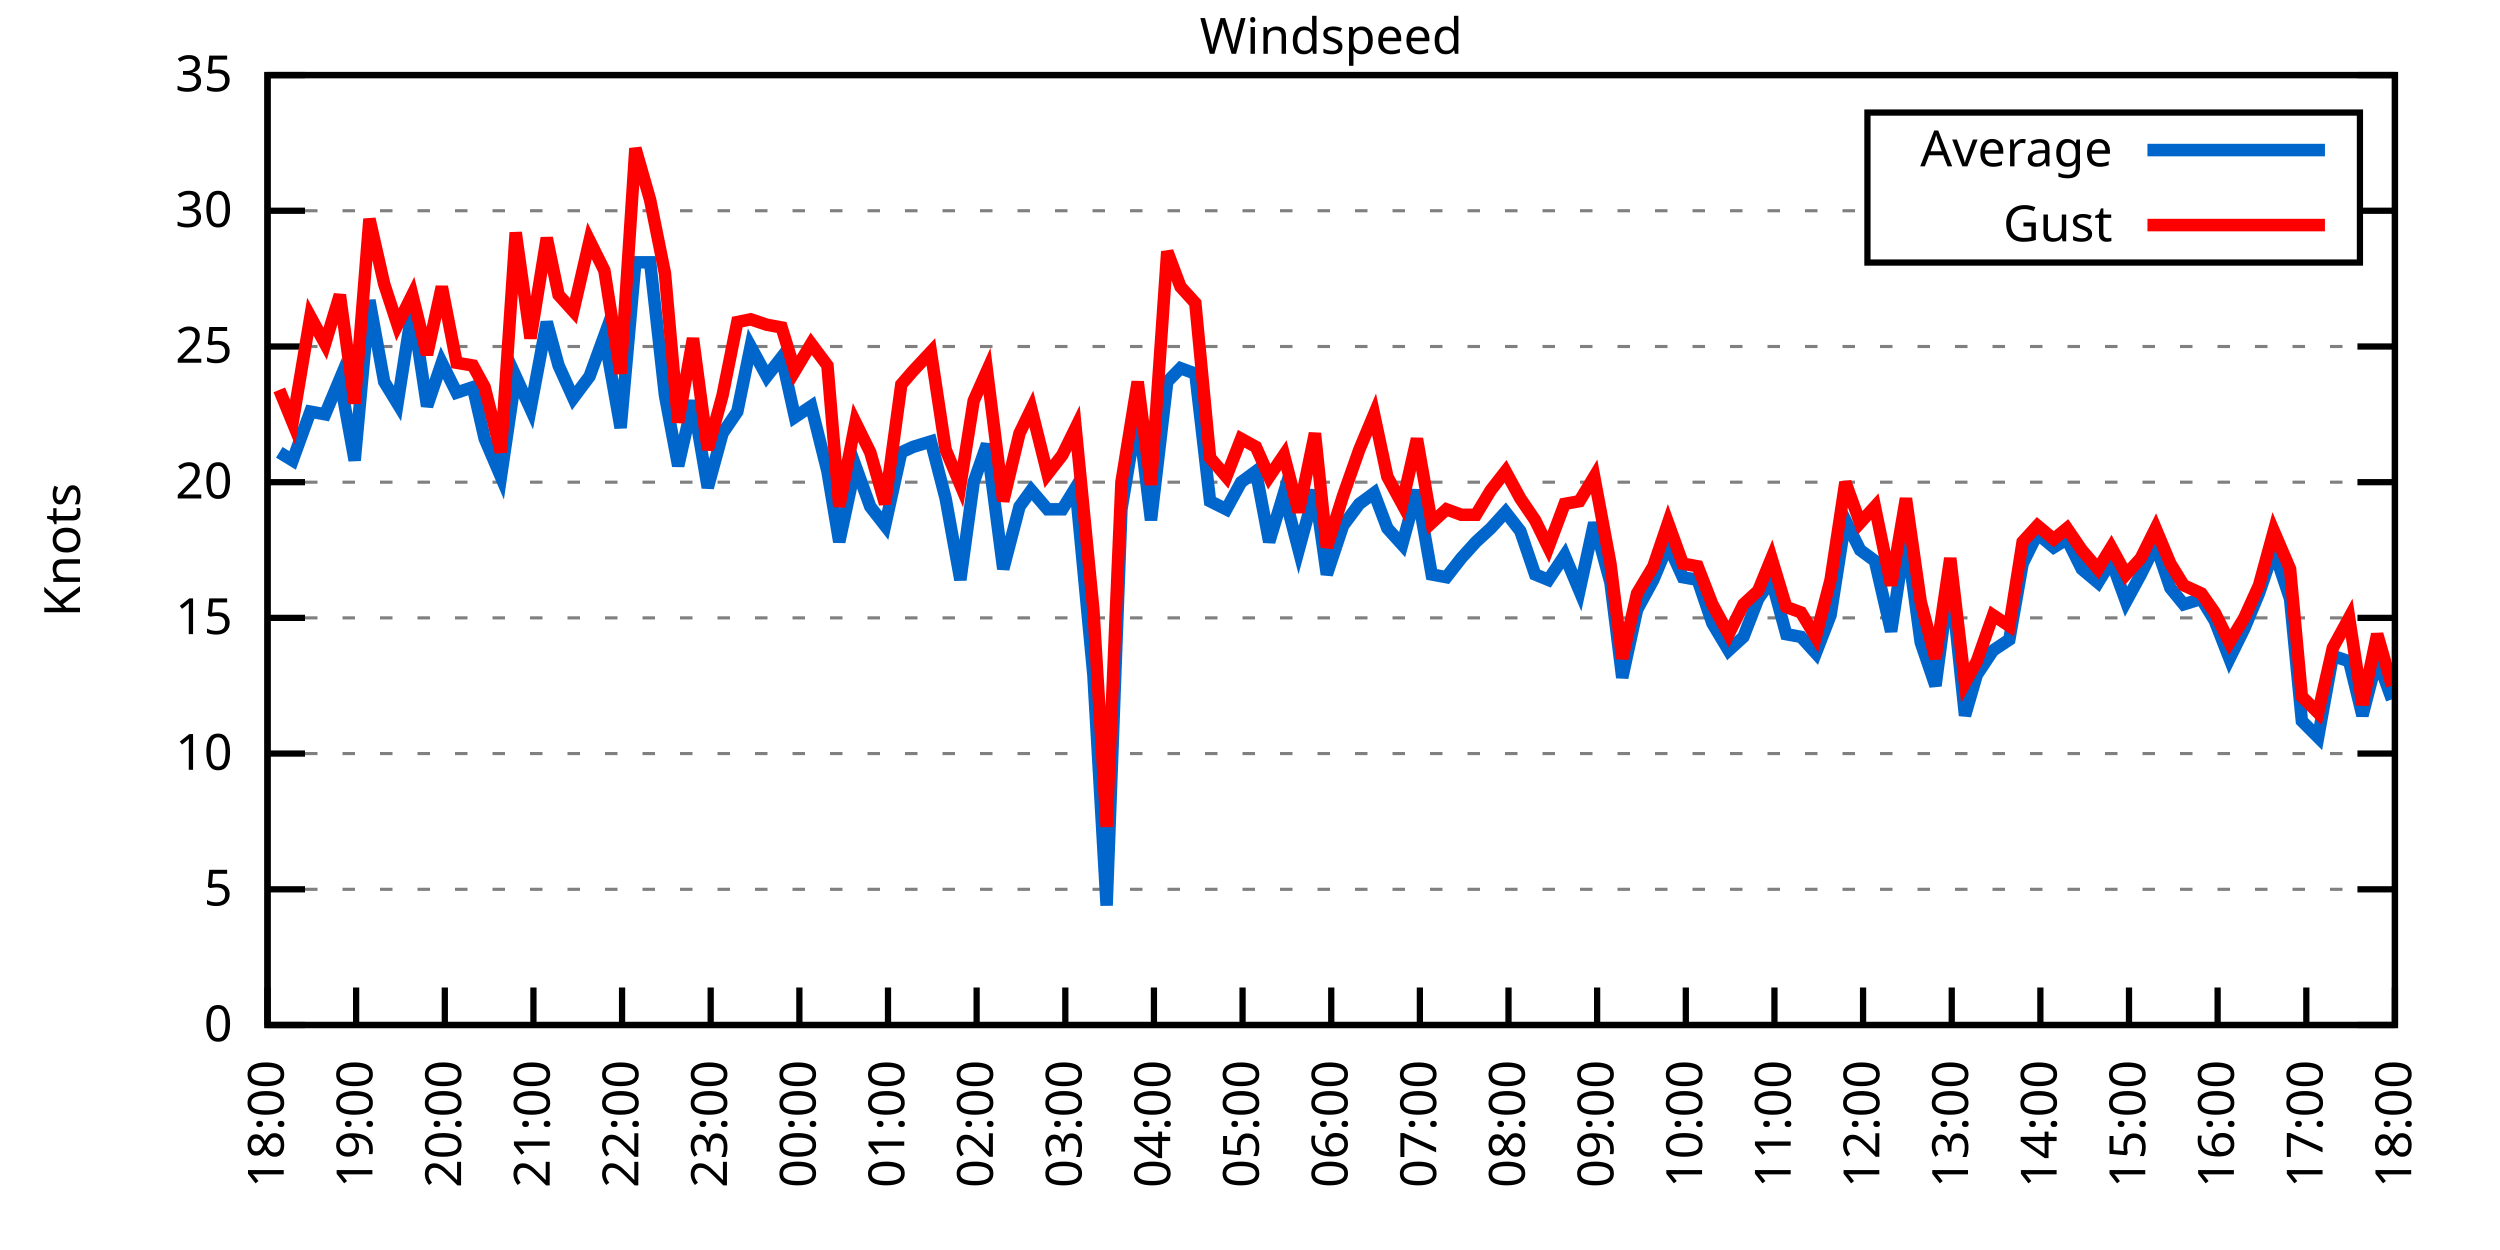
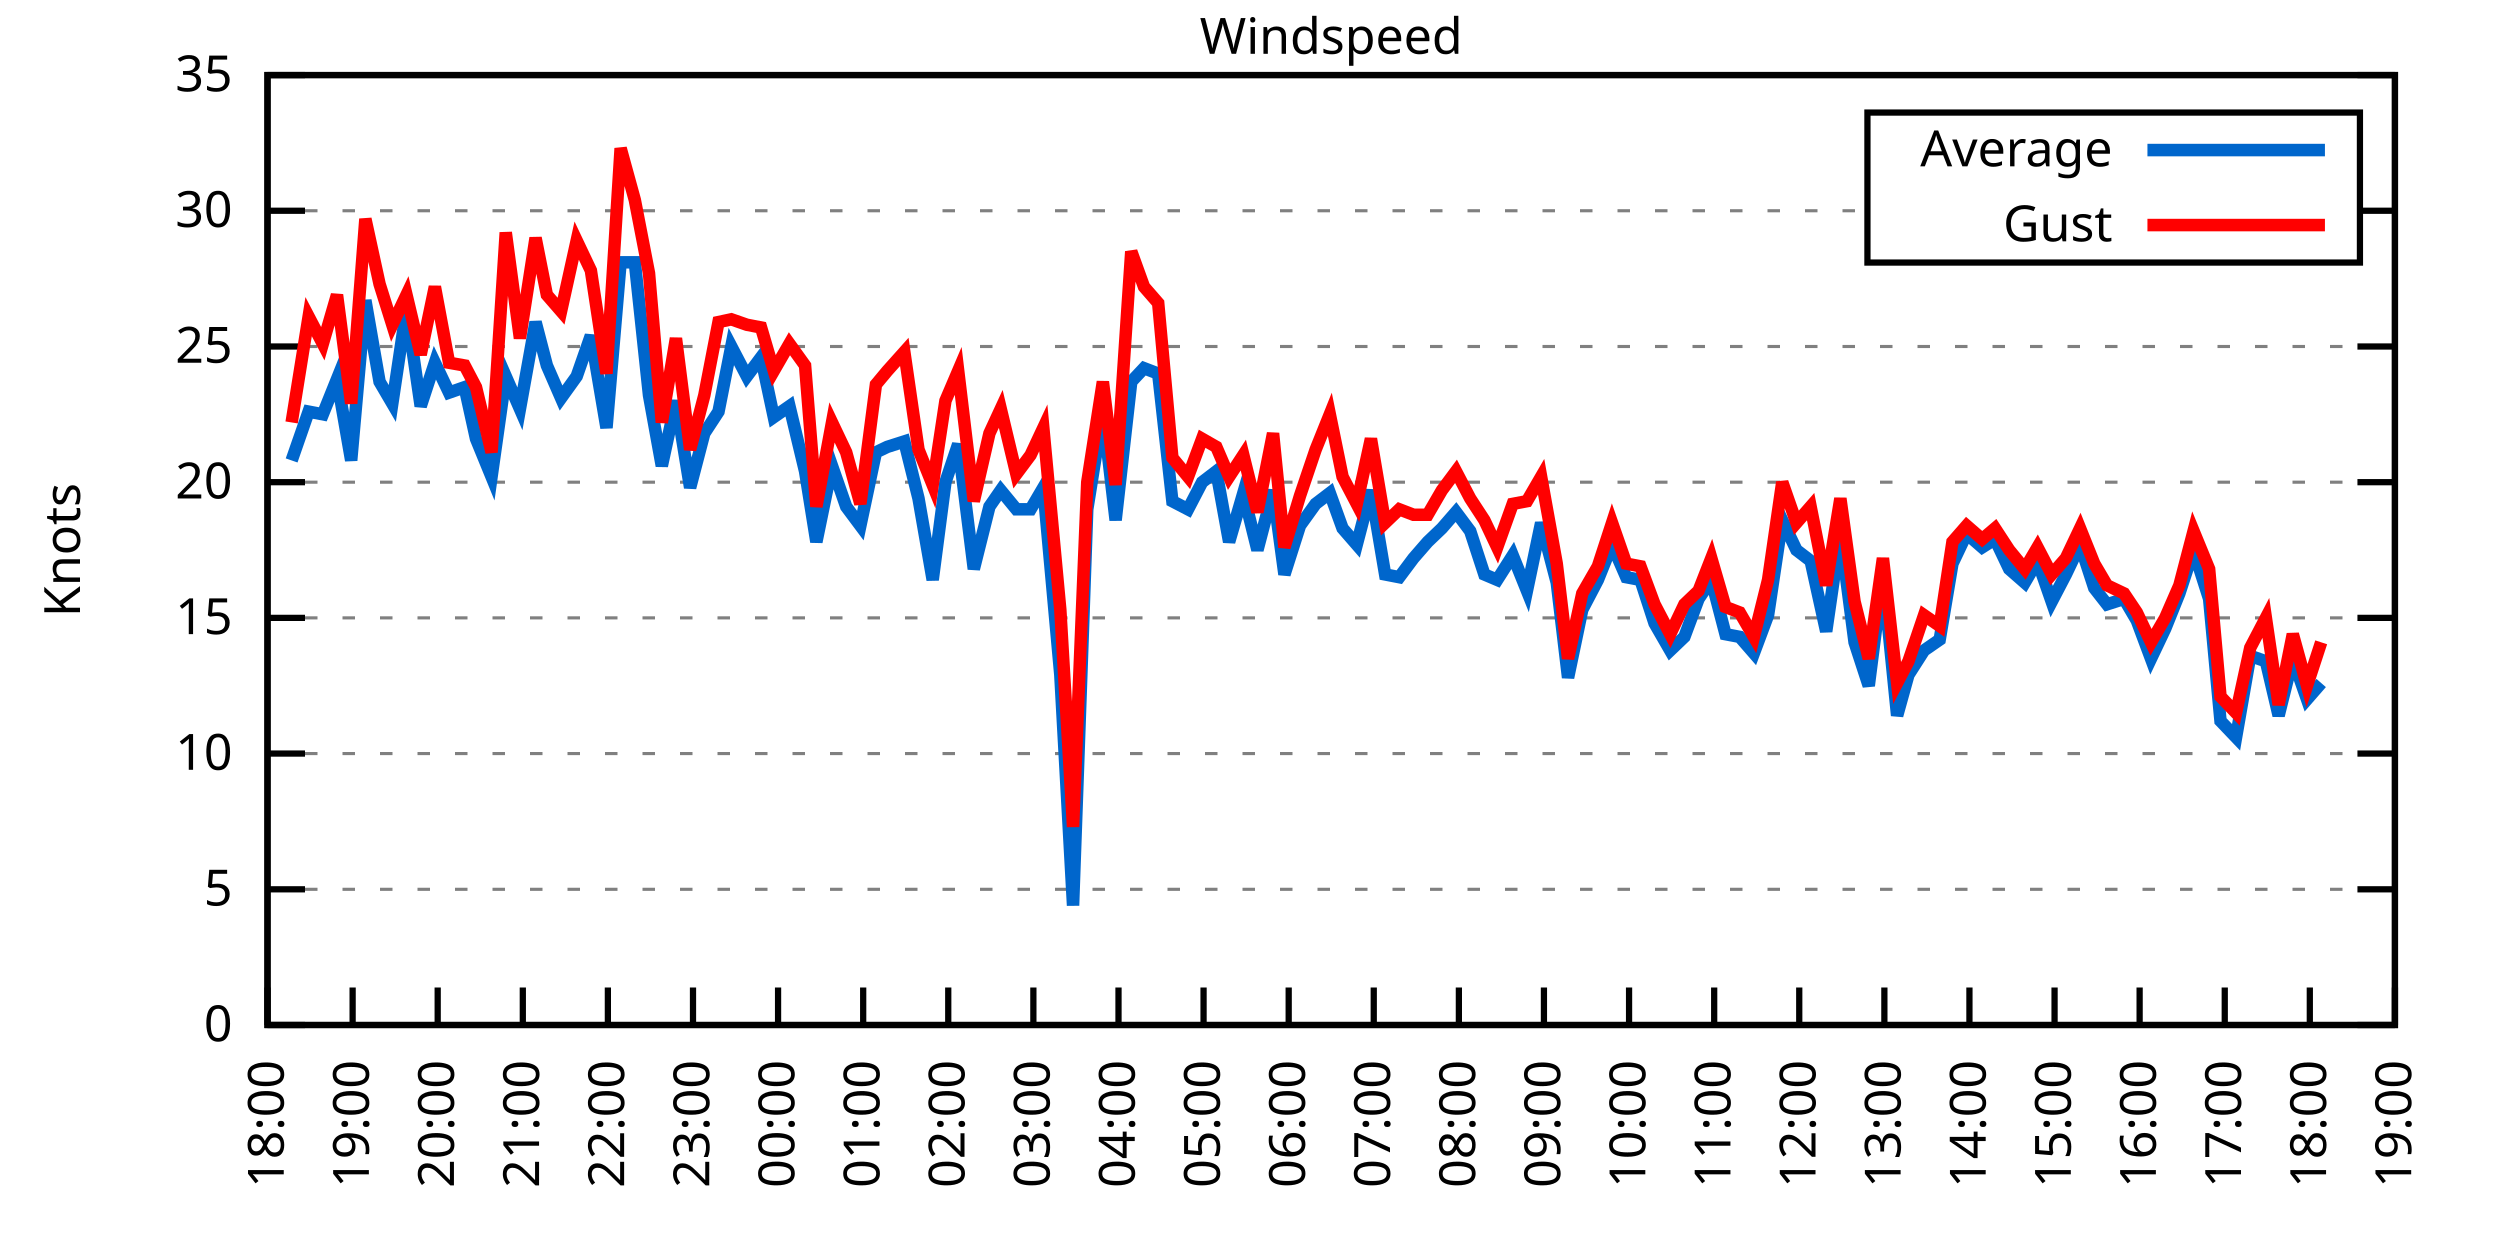
<svg xmlns="http://www.w3.org/2000/svg" xmlns:xlink="http://www.w3.org/1999/xlink" width="400" height="200" viewBox="0 0 400 200">
  <g id="gnuplot_canvas">
    <rect x="0" y="0" width="400" height="200" fill="none" />
    <defs>
      <circle id="gpDot" r="0.5" stroke-width="0.5" stroke="currentColor" />
      <path id="gpPt0" stroke-width="0.333" stroke="currentColor" d="M-1,0 h2 M0,-1 v2" />
      <path id="gpPt1" stroke-width="0.333" stroke="currentColor" d="M-1,-1 L1,1 M1,-1 L-1,1" />
      <path id="gpPt2" stroke-width="0.333" stroke="currentColor" d="M-1,0 L1,0 M0,-1 L0,1 M-1,-1 L1,1 M-1,1 L1,-1" />
      <rect id="gpPt3" stroke-width="0.333" stroke="currentColor" x="-1" y="-1" width="2" height="2" />
      <rect id="gpPt4" stroke-width="0.333" stroke="currentColor" fill="currentColor" x="-1" y="-1" width="2" height="2" />
      <circle id="gpPt5" stroke-width="0.333" stroke="currentColor" cx="0" cy="0" r="1" />
      <use xlink:href="#gpPt5" id="gpPt6" fill="currentColor" stroke="none" />
      <path id="gpPt7" stroke-width="0.333" stroke="currentColor" d="M0,-1.33 L-1.33,0.67 L1.33,0.67 z" />
      <use xlink:href="#gpPt7" id="gpPt8" fill="currentColor" stroke="none" />
      <use xlink:href="#gpPt7" id="gpPt9" stroke="currentColor" transform="rotate(180)" />
      <use xlink:href="#gpPt9" id="gpPt10" fill="currentColor" stroke="none" />
      <use xlink:href="#gpPt3" id="gpPt11" stroke="currentColor" transform="rotate(45)" />
      <use xlink:href="#gpPt11" id="gpPt12" fill="currentColor" stroke="none" />
      <path id="gpPt13" stroke-width="0.333" stroke="currentColor" d="M0,1.330 L1.265,0.411 L0.782,-1.067 L-0.782,-1.076 L-1.265,0.411 z" />
      <use xlink:href="#gpPt13" id="gpPt14" fill="currentColor" stroke="none" />
      <filter id="textbox" filterUnits="objectBoundingBox" x="0" y="0" height="1" width="1">
        <feFlood flood-color="white" flood-opacity="1" result="bgnd" />
        <feComposite in="SourceGraphic" in2="bgnd" operator="atop" />
      </filter>
      <filter id="greybox" filterUnits="objectBoundingBox" x="0" y="0" height="1" width="1">
        <feFlood flood-color="lightgrey" flood-opacity="1" result="grey" />
        <feComposite in="SourceGraphic" in2="grey" operator="atop" />
      </filter>
    </defs>
    <g fill="none" color="white" stroke="currentColor" stroke-width="1.00" stroke-linecap="butt" stroke-linejoin="miter">
</g>
    <g fill="none" color="black" stroke="currentColor" stroke-width="1.00" stroke-linecap="butt" stroke-linejoin="miter">
      <g stroke="none" shape-rendering="crispEdges">
        <polygon fill="rgb(255, 255, 255)" points="42.80,164.00 383.18,164.00 383.18,12.02 42.80,12.02 " />
      </g>
    </g>
    <g fill="none" color="black" stroke="currentColor" stroke-width="1.00" stroke-linecap="butt" stroke-linejoin="miter">
</g>
    <g fill="none" color="black" stroke="black" stroke-width="0.50" stroke-linecap="butt" stroke-linejoin="miter">
</g>
    <g fill="none" color="gray" stroke="currentColor" stroke-width="0.50" stroke-linecap="butt" stroke-linejoin="miter">
      <path stroke="gray" stroke-dasharray="2,4" class="gridline" d="M42.80,164.00 L383.19,164.00  " />
    </g>
    <g fill="none" color="gray" stroke="gray" stroke-width="1.00" stroke-linecap="butt" stroke-linejoin="miter">
</g>
    <g fill="none" color="black" stroke="currentColor" stroke-width="1.00" stroke-linecap="butt" stroke-linejoin="miter">
      <path stroke="black" d="M42.80,164.00 L48.80,164.00 M383.19,164.00 L377.19,164.00  " />
      <g transform="translate(37.20,166.60)" stroke="none" fill="black" font-family="Sans" font-size="8.00" text-anchor="end">
        <text>
          <tspan font-family="Sans"> 0</tspan>
        </text>
      </g>
    </g>
    <g fill="none" color="black" stroke="currentColor" stroke-width="1.00" stroke-linecap="butt" stroke-linejoin="miter">
</g>
    <g fill="none" color="black" stroke="black" stroke-width="0.50" stroke-linecap="butt" stroke-linejoin="miter">
</g>
    <g fill="none" color="gray" stroke="currentColor" stroke-width="0.50" stroke-linecap="butt" stroke-linejoin="miter">
      <path stroke="gray" stroke-dasharray="2,4" class="gridline" d="M42.80,142.29 L383.19,142.29  " />
    </g>
    <g fill="none" color="gray" stroke="gray" stroke-width="1.00" stroke-linecap="butt" stroke-linejoin="miter">
</g>
    <g fill="none" color="black" stroke="currentColor" stroke-width="1.00" stroke-linecap="butt" stroke-linejoin="miter">
      <path stroke="black" d="M42.80,142.29 L48.80,142.29 M383.19,142.29 L377.19,142.29  " />
      <g transform="translate(37.20,144.89)" stroke="none" fill="black" font-family="Sans" font-size="8.00" text-anchor="end">
        <text>
          <tspan font-family="Sans"> 5</tspan>
        </text>
      </g>
    </g>
    <g fill="none" color="black" stroke="currentColor" stroke-width="1.00" stroke-linecap="butt" stroke-linejoin="miter">
</g>
    <g fill="none" color="black" stroke="black" stroke-width="0.50" stroke-linecap="butt" stroke-linejoin="miter">
</g>
    <g fill="none" color="gray" stroke="currentColor" stroke-width="0.50" stroke-linecap="butt" stroke-linejoin="miter">
      <path stroke="gray" stroke-dasharray="2,4" class="gridline" d="M42.80,120.57 L383.19,120.57  " />
    </g>
    <g fill="none" color="gray" stroke="gray" stroke-width="1.00" stroke-linecap="butt" stroke-linejoin="miter">
</g>
    <g fill="none" color="black" stroke="currentColor" stroke-width="1.00" stroke-linecap="butt" stroke-linejoin="miter">
      <path stroke="black" d="M42.80,120.57 L48.80,120.57 M383.19,120.57 L377.19,120.57  " />
      <g transform="translate(37.20,123.17)" stroke="none" fill="black" font-family="Sans" font-size="8.00" text-anchor="end">
        <text>
          <tspan font-family="Sans"> 10</tspan>
        </text>
      </g>
    </g>
    <g fill="none" color="black" stroke="currentColor" stroke-width="1.00" stroke-linecap="butt" stroke-linejoin="miter">
</g>
    <g fill="none" color="black" stroke="black" stroke-width="0.50" stroke-linecap="butt" stroke-linejoin="miter">
</g>
    <g fill="none" color="gray" stroke="currentColor" stroke-width="0.50" stroke-linecap="butt" stroke-linejoin="miter">
      <path stroke="gray" stroke-dasharray="2,4" class="gridline" d="M42.80,98.86 L383.19,98.86  " />
    </g>
    <g fill="none" color="gray" stroke="gray" stroke-width="1.00" stroke-linecap="butt" stroke-linejoin="miter">
</g>
    <g fill="none" color="black" stroke="currentColor" stroke-width="1.00" stroke-linecap="butt" stroke-linejoin="miter">
      <path stroke="black" d="M42.80,98.86 L48.80,98.86 M383.19,98.86 L377.19,98.86  " />
      <g transform="translate(37.20,101.46)" stroke="none" fill="black" font-family="Sans" font-size="8.00" text-anchor="end">
        <text>
          <tspan font-family="Sans"> 15</tspan>
        </text>
      </g>
    </g>
    <g fill="none" color="black" stroke="currentColor" stroke-width="1.00" stroke-linecap="butt" stroke-linejoin="miter">
</g>
    <g fill="none" color="black" stroke="black" stroke-width="0.50" stroke-linecap="butt" stroke-linejoin="miter">
</g>
    <g fill="none" color="gray" stroke="currentColor" stroke-width="0.50" stroke-linecap="butt" stroke-linejoin="miter">
      <path stroke="gray" stroke-dasharray="2,4" class="gridline" d="M42.80,77.15 L383.19,77.15  " />
    </g>
    <g fill="none" color="gray" stroke="gray" stroke-width="1.00" stroke-linecap="butt" stroke-linejoin="miter">
</g>
    <g fill="none" color="black" stroke="currentColor" stroke-width="1.00" stroke-linecap="butt" stroke-linejoin="miter">
      <path stroke="black" d="M42.80,77.15 L48.80,77.15 M383.19,77.15 L377.19,77.15  " />
      <g transform="translate(37.20,79.75)" stroke="none" fill="black" font-family="Sans" font-size="8.00" text-anchor="end">
        <text>
          <tspan font-family="Sans"> 20</tspan>
        </text>
      </g>
    </g>
    <g fill="none" color="black" stroke="currentColor" stroke-width="1.00" stroke-linecap="butt" stroke-linejoin="miter">
</g>
    <g fill="none" color="black" stroke="black" stroke-width="0.50" stroke-linecap="butt" stroke-linejoin="miter">
</g>
    <g fill="none" color="gray" stroke="currentColor" stroke-width="0.50" stroke-linecap="butt" stroke-linejoin="miter">
      <path stroke="gray" stroke-dasharray="2,4" class="gridline" d="M42.80,55.44 L383.19,55.44  " />
    </g>
    <g fill="none" color="gray" stroke="gray" stroke-width="1.00" stroke-linecap="butt" stroke-linejoin="miter">
</g>
    <g fill="none" color="black" stroke="currentColor" stroke-width="1.00" stroke-linecap="butt" stroke-linejoin="miter">
      <path stroke="black" d="M42.80,55.44 L48.80,55.44 M383.19,55.44 L377.19,55.44  " />
      <g transform="translate(37.20,58.04)" stroke="none" fill="black" font-family="Sans" font-size="8.00" text-anchor="end">
        <text>
          <tspan font-family="Sans"> 25</tspan>
        </text>
      </g>
    </g>
    <g fill="none" color="black" stroke="currentColor" stroke-width="1.00" stroke-linecap="butt" stroke-linejoin="miter">
</g>
    <g fill="none" color="black" stroke="black" stroke-width="0.50" stroke-linecap="butt" stroke-linejoin="miter">
</g>
    <g fill="none" color="gray" stroke="currentColor" stroke-width="0.50" stroke-linecap="butt" stroke-linejoin="miter">
      <path stroke="gray" stroke-dasharray="2,4" class="gridline" d="M42.80,33.72 L298.79,33.72 M377.59,33.72 L383.19,33.72  " />
    </g>
    <g fill="none" color="gray" stroke="gray" stroke-width="1.00" stroke-linecap="butt" stroke-linejoin="miter">
</g>
    <g fill="none" color="black" stroke="currentColor" stroke-width="1.00" stroke-linecap="butt" stroke-linejoin="miter">
      <path stroke="black" d="M42.80,33.72 L48.80,33.72 M383.19,33.72 L377.19,33.72  " />
      <g transform="translate(37.20,36.32)" stroke="none" fill="black" font-family="Sans" font-size="8.00" text-anchor="end">
        <text>
          <tspan font-family="Sans"> 30</tspan>
        </text>
      </g>
    </g>
    <g fill="none" color="black" stroke="currentColor" stroke-width="1.00" stroke-linecap="butt" stroke-linejoin="miter">
</g>
    <g fill="none" color="black" stroke="black" stroke-width="0.50" stroke-linecap="butt" stroke-linejoin="miter">
</g>
    <g fill="none" color="gray" stroke="currentColor" stroke-width="0.50" stroke-linecap="butt" stroke-linejoin="miter">
      <path stroke="gray" stroke-dasharray="2,4" class="gridline" d="M42.80,12.01 L383.19,12.01  " />
    </g>
    <g fill="none" color="gray" stroke="gray" stroke-width="1.00" stroke-linecap="butt" stroke-linejoin="miter">
</g>
    <g fill="none" color="black" stroke="currentColor" stroke-width="1.00" stroke-linecap="butt" stroke-linejoin="miter">
      <path stroke="black" d="M42.80,12.01 L48.80,12.01 M383.19,12.01 L377.19,12.01  " />
      <g transform="translate(37.20,14.61)" stroke="none" fill="black" font-family="Sans" font-size="8.00" text-anchor="end">
        <text>
          <tspan font-family="Sans"> 35</tspan>
        </text>
      </g>
    </g>
    <g fill="none" color="black" stroke="currentColor" stroke-width="1.00" stroke-linecap="butt" stroke-linejoin="miter">
      <path stroke="black" d="M42.80,164.00 L42.80,158.00  " />
      <g transform="translate(45.40,169.60) rotate(270.00)" stroke="none" fill="black" font-family="Sans" font-size="8.00" text-anchor="end">
        <text>
          <tspan font-family="Sans">18:00</tspan>
        </text>
      </g>
    </g>
    <g fill="none" color="black" stroke="currentColor" stroke-width="1.00" stroke-linecap="butt" stroke-linejoin="miter">
-       <path stroke="black" d="M56.98,164.00 L56.98,158.00  " />
-       <g transform="translate(59.58,169.60) rotate(270.00)" stroke="none" fill="black" font-family="Sans" font-size="8.00" text-anchor="end">
+       <path stroke="black" d="M56.42,164.00 L56.42,158.00  " />
+       <g transform="translate(59.02,169.60) rotate(270.00)" stroke="none" fill="black" font-family="Sans" font-size="8.00" text-anchor="end">
        <text>
          <tspan font-family="Sans">19:00</tspan>
        </text>
      </g>
    </g>
    <g fill="none" color="black" stroke="currentColor" stroke-width="1.00" stroke-linecap="butt" stroke-linejoin="miter">
-       <path stroke="black" d="M71.17,164.00 L71.17,158.00  " />
-       <g transform="translate(73.77,169.60) rotate(270.00)" stroke="none" fill="black" font-family="Sans" font-size="8.00" text-anchor="end">
+       <path stroke="black" d="M70.03,164.00 L70.03,158.00  " />
+       <g transform="translate(72.63,169.60) rotate(270.00)" stroke="none" fill="black" font-family="Sans" font-size="8.00" text-anchor="end">
        <text>
          <tspan font-family="Sans">20:00</tspan>
        </text>
      </g>
    </g>
    <g fill="none" color="black" stroke="currentColor" stroke-width="1.00" stroke-linecap="butt" stroke-linejoin="miter">
-       <path stroke="black" d="M85.35,164.00 L85.35,158.00  " />
-       <g transform="translate(87.95,169.60) rotate(270.00)" stroke="none" fill="black" font-family="Sans" font-size="8.00" text-anchor="end">
+       <path stroke="black" d="M83.65,164.00 L83.65,158.00  " />
+       <g transform="translate(86.25,169.60) rotate(270.00)" stroke="none" fill="black" font-family="Sans" font-size="8.00" text-anchor="end">
        <text>
          <tspan font-family="Sans">21:00</tspan>
        </text>
      </g>
    </g>
    <g fill="none" color="black" stroke="currentColor" stroke-width="1.00" stroke-linecap="butt" stroke-linejoin="miter">
-       <path stroke="black" d="M99.53,164.00 L99.53,158.00  " />
-       <g transform="translate(102.13,169.60) rotate(270.00)" stroke="none" fill="black" font-family="Sans" font-size="8.00" text-anchor="end">
+       <path stroke="black" d="M97.26,164.00 L97.26,158.00  " />
+       <g transform="translate(99.86,169.60) rotate(270.00)" stroke="none" fill="black" font-family="Sans" font-size="8.00" text-anchor="end">
        <text>
          <tspan font-family="Sans">22:00</tspan>
        </text>
      </g>
    </g>
    <g fill="none" color="black" stroke="currentColor" stroke-width="1.00" stroke-linecap="butt" stroke-linejoin="miter">
-       <path stroke="black" d="M113.71,164.00 L113.71,158.00  " />
-       <g transform="translate(116.31,169.60) rotate(270.00)" stroke="none" fill="black" font-family="Sans" font-size="8.00" text-anchor="end">
+       <path stroke="black" d="M110.88,164.00 L110.88,158.00  " />
+       <g transform="translate(113.48,169.60) rotate(270.00)" stroke="none" fill="black" font-family="Sans" font-size="8.00" text-anchor="end">
        <text>
          <tspan font-family="Sans">23:00</tspan>
        </text>
      </g>
    </g>
    <g fill="none" color="black" stroke="currentColor" stroke-width="1.00" stroke-linecap="butt" stroke-linejoin="miter">
-       <path stroke="black" d="M127.90,164.00 L127.90,158.00  " />
-       <g transform="translate(130.50,169.60) rotate(270.00)" stroke="none" fill="black" font-family="Sans" font-size="8.00" text-anchor="end">
+       <path stroke="black" d="M124.49,164.00 L124.49,158.00  " />
+       <g transform="translate(127.09,169.60) rotate(270.00)" stroke="none" fill="black" font-family="Sans" font-size="8.00" text-anchor="end">
        <text>
          <tspan font-family="Sans">00:00</tspan>
        </text>
      </g>
    </g>
    <g fill="none" color="black" stroke="currentColor" stroke-width="1.00" stroke-linecap="butt" stroke-linejoin="miter">
-       <path stroke="black" d="M142.08,164.00 L142.08,158.00  " />
-       <g transform="translate(144.68,169.60) rotate(270.00)" stroke="none" fill="black" font-family="Sans" font-size="8.00" text-anchor="end">
+       <path stroke="black" d="M138.11,164.00 L138.11,158.00  " />
+       <g transform="translate(140.71,169.60) rotate(270.00)" stroke="none" fill="black" font-family="Sans" font-size="8.00" text-anchor="end">
        <text>
          <tspan font-family="Sans">01:00</tspan>
        </text>
      </g>
    </g>
    <g fill="none" color="black" stroke="currentColor" stroke-width="1.00" stroke-linecap="butt" stroke-linejoin="miter">
-       <path stroke="black" d="M156.26,164.00 L156.26,158.00  " />
-       <g transform="translate(158.86,169.60) rotate(270.00)" stroke="none" fill="black" font-family="Sans" font-size="8.00" text-anchor="end">
+       <path stroke="black" d="M151.72,164.00 L151.72,158.00  " />
+       <g transform="translate(154.32,169.60) rotate(270.00)" stroke="none" fill="black" font-family="Sans" font-size="8.00" text-anchor="end">
        <text>
          <tspan font-family="Sans">02:00</tspan>
        </text>
      </g>
    </g>
    <g fill="none" color="black" stroke="currentColor" stroke-width="1.00" stroke-linecap="butt" stroke-linejoin="miter">
-       <path stroke="black" d="M170.45,164.00 L170.45,158.00  " />
-       <g transform="translate(173.05,169.60) rotate(270.00)" stroke="none" fill="black" font-family="Sans" font-size="8.00" text-anchor="end">
+       <path stroke="black" d="M165.34,164.00 L165.34,158.00  " />
+       <g transform="translate(167.94,169.60) rotate(270.00)" stroke="none" fill="black" font-family="Sans" font-size="8.00" text-anchor="end">
        <text>
          <tspan font-family="Sans">03:00</tspan>
        </text>
      </g>
    </g>
    <g fill="none" color="black" stroke="currentColor" stroke-width="1.00" stroke-linecap="butt" stroke-linejoin="miter">
-       <path stroke="black" d="M184.63,164.00 L184.63,158.00  " />
-       <g transform="translate(187.23,169.60) rotate(270.00)" stroke="none" fill="black" font-family="Sans" font-size="8.00" text-anchor="end">
+       <path stroke="black" d="M178.96,164.00 L178.96,158.00  " />
+       <g transform="translate(181.56,169.60) rotate(270.00)" stroke="none" fill="black" font-family="Sans" font-size="8.00" text-anchor="end">
        <text>
          <tspan font-family="Sans">04:00</tspan>
        </text>
      </g>
    </g>
    <g fill="none" color="black" stroke="currentColor" stroke-width="1.00" stroke-linecap="butt" stroke-linejoin="miter">
-       <path stroke="black" d="M198.81,164.00 L198.81,158.00  " />
-       <g transform="translate(201.41,169.60) rotate(270.00)" stroke="none" fill="black" font-family="Sans" font-size="8.00" text-anchor="end">
+       <path stroke="black" d="M192.57,164.00 L192.57,158.00  " />
+       <g transform="translate(195.17,169.60) rotate(270.00)" stroke="none" fill="black" font-family="Sans" font-size="8.00" text-anchor="end">
        <text>
          <tspan font-family="Sans">05:00</tspan>
        </text>
      </g>
    </g>
    <g fill="none" color="black" stroke="currentColor" stroke-width="1.00" stroke-linecap="butt" stroke-linejoin="miter">
-       <path stroke="black" d="M213.00,164.00 L213.00,158.00  " />
-       <g transform="translate(215.60,169.60) rotate(270.00)" stroke="none" fill="black" font-family="Sans" font-size="8.00" text-anchor="end">
+       <path stroke="black" d="M206.19,164.00 L206.19,158.00  " />
+       <g transform="translate(208.79,169.60) rotate(270.00)" stroke="none" fill="black" font-family="Sans" font-size="8.00" text-anchor="end">
        <text>
          <tspan font-family="Sans">06:00</tspan>
        </text>
      </g>
    </g>
    <g fill="none" color="black" stroke="currentColor" stroke-width="1.00" stroke-linecap="butt" stroke-linejoin="miter">
-       <path stroke="black" d="M227.18,164.00 L227.18,158.00  " />
-       <g transform="translate(229.78,169.60) rotate(270.00)" stroke="none" fill="black" font-family="Sans" font-size="8.00" text-anchor="end">
+       <path stroke="black" d="M219.80,164.00 L219.80,158.00  " />
+       <g transform="translate(222.40,169.60) rotate(270.00)" stroke="none" fill="black" font-family="Sans" font-size="8.00" text-anchor="end">
        <text>
          <tspan font-family="Sans">07:00</tspan>
        </text>
      </g>
    </g>
    <g fill="none" color="black" stroke="currentColor" stroke-width="1.00" stroke-linecap="butt" stroke-linejoin="miter">
-       <path stroke="black" d="M241.36,164.00 L241.36,158.00  " />
-       <g transform="translate(243.96,169.60) rotate(270.00)" stroke="none" fill="black" font-family="Sans" font-size="8.00" text-anchor="end">
+       <path stroke="black" d="M233.42,164.00 L233.42,158.00  " />
+       <g transform="translate(236.02,169.60) rotate(270.00)" stroke="none" fill="black" font-family="Sans" font-size="8.00" text-anchor="end">
        <text>
          <tspan font-family="Sans">08:00</tspan>
        </text>
      </g>
    </g>
    <g fill="none" color="black" stroke="currentColor" stroke-width="1.00" stroke-linecap="butt" stroke-linejoin="miter">
-       <path stroke="black" d="M255.54,164.00 L255.54,158.00  " />
-       <g transform="translate(258.14,169.60) rotate(270.00)" stroke="none" fill="black" font-family="Sans" font-size="8.00" text-anchor="end">
+       <path stroke="black" d="M247.03,164.00 L247.03,158.00  " />
+       <g transform="translate(249.63,169.60) rotate(270.00)" stroke="none" fill="black" font-family="Sans" font-size="8.00" text-anchor="end">
        <text>
          <tspan font-family="Sans">09:00</tspan>
        </text>
      </g>
    </g>
    <g fill="none" color="black" stroke="currentColor" stroke-width="1.00" stroke-linecap="butt" stroke-linejoin="miter">
-       <path stroke="black" d="M269.73,164.00 L269.73,158.00  " />
-       <g transform="translate(272.33,169.60) rotate(270.00)" stroke="none" fill="black" font-family="Sans" font-size="8.00" text-anchor="end">
+       <path stroke="black" d="M260.65,164.00 L260.65,158.00  " />
+       <g transform="translate(263.25,169.60) rotate(270.00)" stroke="none" fill="black" font-family="Sans" font-size="8.00" text-anchor="end">
        <text>
          <tspan font-family="Sans">10:00</tspan>
        </text>
      </g>
    </g>
    <g fill="none" color="black" stroke="currentColor" stroke-width="1.00" stroke-linecap="butt" stroke-linejoin="miter">
-       <path stroke="black" d="M283.91,164.00 L283.91,158.00  " />
-       <g transform="translate(286.51,169.60) rotate(270.00)" stroke="none" fill="black" font-family="Sans" font-size="8.00" text-anchor="end">
+       <path stroke="black" d="M274.27,164.00 L274.27,158.00  " />
+       <g transform="translate(276.87,169.60) rotate(270.00)" stroke="none" fill="black" font-family="Sans" font-size="8.00" text-anchor="end">
        <text>
          <tspan font-family="Sans">11:00</tspan>
        </text>
      </g>
    </g>
    <g fill="none" color="black" stroke="currentColor" stroke-width="1.00" stroke-linecap="butt" stroke-linejoin="miter">
-       <path stroke="black" d="M298.09,164.00 L298.09,158.00  " />
-       <g transform="translate(300.69,169.60) rotate(270.00)" stroke="none" fill="black" font-family="Sans" font-size="8.00" text-anchor="end">
+       <path stroke="black" d="M287.88,164.00 L287.88,158.00  " />
+       <g transform="translate(290.48,169.60) rotate(270.00)" stroke="none" fill="black" font-family="Sans" font-size="8.00" text-anchor="end">
        <text>
          <tspan font-family="Sans">12:00</tspan>
        </text>
      </g>
    </g>
    <g fill="none" color="black" stroke="currentColor" stroke-width="1.00" stroke-linecap="butt" stroke-linejoin="miter">
-       <path stroke="black" d="M312.28,164.00 L312.28,158.00  " />
-       <g transform="translate(314.88,169.60) rotate(270.00)" stroke="none" fill="black" font-family="Sans" font-size="8.00" text-anchor="end">
+       <path stroke="black" d="M301.50,164.00 L301.50,158.00  " />
+       <g transform="translate(304.10,169.60) rotate(270.00)" stroke="none" fill="black" font-family="Sans" font-size="8.00" text-anchor="end">
        <text>
          <tspan font-family="Sans">13:00</tspan>
        </text>
      </g>
    </g>
    <g fill="none" color="black" stroke="currentColor" stroke-width="1.00" stroke-linecap="butt" stroke-linejoin="miter">
-       <path stroke="black" d="M326.46,164.00 L326.46,158.00  " />
-       <g transform="translate(329.06,169.60) rotate(270.00)" stroke="none" fill="black" font-family="Sans" font-size="8.00" text-anchor="end">
+       <path stroke="black" d="M315.11,164.00 L315.11,158.00  " />
+       <g transform="translate(317.71,169.60) rotate(270.00)" stroke="none" fill="black" font-family="Sans" font-size="8.00" text-anchor="end">
        <text>
          <tspan font-family="Sans">14:00</tspan>
        </text>
      </g>
    </g>
    <g fill="none" color="black" stroke="currentColor" stroke-width="1.00" stroke-linecap="butt" stroke-linejoin="miter">
-       <path stroke="black" d="M340.64,164.00 L340.64,158.00  " />
-       <g transform="translate(343.24,169.60) rotate(270.00)" stroke="none" fill="black" font-family="Sans" font-size="8.00" text-anchor="end">
+       <path stroke="black" d="M328.73,164.00 L328.73,158.00  " />
+       <g transform="translate(331.33,169.60) rotate(270.00)" stroke="none" fill="black" font-family="Sans" font-size="8.00" text-anchor="end">
        <text>
          <tspan font-family="Sans">15:00</tspan>
        </text>
      </g>
    </g>
    <g fill="none" color="black" stroke="currentColor" stroke-width="1.00" stroke-linecap="butt" stroke-linejoin="miter">
-       <path stroke="black" d="M354.82,164.00 L354.82,158.00  " />
-       <g transform="translate(357.42,169.60) rotate(270.00)" stroke="none" fill="black" font-family="Sans" font-size="8.00" text-anchor="end">
+       <path stroke="black" d="M342.34,164.00 L342.34,158.00  " />
+       <g transform="translate(344.94,169.60) rotate(270.00)" stroke="none" fill="black" font-family="Sans" font-size="8.00" text-anchor="end">
        <text>
          <tspan font-family="Sans">16:00</tspan>
        </text>
      </g>
    </g>
    <g fill="none" color="black" stroke="currentColor" stroke-width="1.00" stroke-linecap="butt" stroke-linejoin="miter">
-       <path stroke="black" d="M369.01,164.00 L369.01,158.00  " />
-       <g transform="translate(371.61,169.60) rotate(270.00)" stroke="none" fill="black" font-family="Sans" font-size="8.00" text-anchor="end">
+       <path stroke="black" d="M355.96,164.00 L355.96,158.00  " />
+       <g transform="translate(358.56,169.60) rotate(270.00)" stroke="none" fill="black" font-family="Sans" font-size="8.00" text-anchor="end">
        <text>
          <tspan font-family="Sans">17:00</tspan>
+         </text>
+       </g>
+     </g>
+     <g fill="none" color="black" stroke="currentColor" stroke-width="1.00" stroke-linecap="butt" stroke-linejoin="miter">
+       <path stroke="black" d="M369.57,164.00 L369.57,158.00  " />
+       <g transform="translate(372.17,169.60) rotate(270.00)" stroke="none" fill="black" font-family="Sans" font-size="8.00" text-anchor="end">
+         <text>
+           <tspan font-family="Sans">18:00</tspan>
        </text>
      </g>
    </g>
    <g fill="none" color="black" stroke="currentColor" stroke-width="1.00" stroke-linecap="butt" stroke-linejoin="miter">
      <path stroke="black" d="M383.19,164.00 L383.19,158.00  " />
      <g transform="translate(385.79,169.60) rotate(270.00)" stroke="none" fill="black" font-family="Sans" font-size="8.00" text-anchor="end">
        <text>
-           <tspan font-family="Sans">18:00</tspan>
+           <tspan font-family="Sans">19:00</tspan>
        </text>
      </g>
    </g>
    <g fill="none" color="black" stroke="currentColor" stroke-width="1.00" stroke-linecap="butt" stroke-linejoin="miter">
</g>
    <g fill="none" color="black" stroke="currentColor" stroke-width="1.00" stroke-linecap="butt" stroke-linejoin="miter">
      <path stroke="black" d="M42.80,12.01 L42.80,164.00 L383.19,164.00 L383.19,12.01 L42.80,12.01 Z  " />
    </g>
    <g fill="none" color="black" stroke="currentColor" stroke-width="1.00" stroke-linecap="butt" stroke-linejoin="miter">
</g>
    <g fill="none" color="black" stroke="currentColor" stroke-width="1.00" stroke-linecap="butt" stroke-linejoin="miter">
      <path stroke="black" d="M298.79,42.01 L298.79,18.01 L377.59,18.01 L377.59,42.01 L298.79,42.01 Z  " />
    </g>
    <g id="Windspeed_plot_1">
      <g fill="none" color="white" stroke="black" stroke-width="2.00" stroke-linecap="butt" stroke-linejoin="miter">
</g>
      <g fill="none" color="black" stroke="currentColor" stroke-width="2.00" stroke-linecap="butt" stroke-linejoin="miter">
        <g transform="translate(337.99,26.61)" stroke="none" fill="black" font-family="Sans" font-size="8.00" text-anchor="end">
          <text>
            <tspan font-family="Sans">Average</tspan>
          </text>
        </g>
      </g>
      <g fill="none" color="black" stroke="currentColor" stroke-width="2.00" stroke-linecap="butt" stroke-linejoin="miter">
-         <path stroke="rgb(  0, 102, 204)" d="M343.59,24.01 L371.99,24.01 M44.69,72.37 L46.82,73.67 L49.66,65.86 L52.02,66.29 L54.38,60.65 L56.75,73.67   L59.11,48.05 L61.47,61.08 L63.60,64.56 L65.97,49.36 L68.33,64.99 L70.69,58.04 L73.06,62.82 L75.66,61.95   L77.55,70.20 L80.15,76.28 L82.51,60.21 L84.88,65.42 L87.48,51.53 L89.37,58.48 L91.73,63.69 L94.33,60.21   L96.70,53.70 L99.30,68.46 L101.66,41.97 L104.02,41.97 L106.39,63.25 L108.51,74.54 L110.88,64.12 L113.24,78.02   L115.61,69.33 L117.97,65.86 L120.10,55.44 L122.70,60.21 L125.06,57.17 L127.19,66.73 L129.79,64.99 L132.39,75.41   L134.28,86.70 L136.88,74.54 L139.24,81.06 L141.61,84.10 L144.21,72.37 L146.10,71.50 L148.94,70.63 L151.30,79.75   L153.66,92.78 L155.79,77.15 L157.92,71.07 L160.52,91.04 L163.12,81.06 L165.01,78.45 L167.61,81.49 L169.97,81.49   L172.10,78.02 L174.94,107.98 L177.06,144.89 L179.43,81.49 L182.03,65.86 L184.16,83.23 L186.76,61.08 L188.88,58.91   L191.25,59.78 L193.61,80.19 L196.21,81.49 L198.58,77.15 L200.94,75.41 L203.07,86.70 L205.43,78.89 L207.79,88.00   L210.39,78.45 L212.29,91.91 L214.89,84.10 L217.49,80.62 L219.85,78.89 L221.98,84.53 L224.34,87.14 L226.71,78.45   L229.07,91.91 L231.43,92.35 L233.80,89.31 L236.16,86.70 L238.52,84.53 L240.89,81.93 L243.25,84.97 L245.62,91.91   L247.74,92.78 L250.34,88.87 L252.71,94.52 L255.07,83.66 L257.67,93.22 L259.56,108.42 L261.93,97.56 L264.53,92.78   L266.89,87.14 L269.25,92.35 L271.62,92.78 L273.98,99.73 L276.58,104.07 L278.95,101.90 L281.31,95.82 L283.44,92.78   L285.80,101.47 L288.16,101.90 L290.53,104.51 L292.89,98.43 L295.26,83.23 L297.62,88.00 L299.98,89.74 L302.58,101.03   L304.95,85.40 L307.31,102.77 L309.68,109.72 L312.04,91.91 L314.40,114.49 L316.29,107.98 L318.89,104.07 L321.49,102.34   L323.62,90.18 L325.99,85.40 L328.59,87.57 L330.71,86.27 L333.08,91.04 L335.68,93.22 L337.80,89.74 L340.17,96.26   L342.53,91.91 L344.90,87.14 L347.26,94.08 L349.39,96.69 L352.22,95.82 L354.35,99.30 L356.72,105.38 L359.08,100.60   L361.44,94.95 L363.81,88.00 L366.41,95.82 L368.30,115.36 L370.90,117.97 L373.26,104.94 L375.86,105.81 L377.99,114.49   L380.35,105.38 L382.72,111.89  " />
+         <path stroke="rgb(  0, 102, 204)" d="M343.59,24.01 L371.99,24.01 M46.66,73.67 L49.38,65.86 L51.65,66.29 L53.92,60.65 L56.19,73.67 L58.46,48.05   L60.73,61.08 L62.77,64.56 L65.04,49.36 L67.31,64.99 L69.58,58.04 L71.85,62.82 L74.34,61.95 L76.16,70.20   L78.65,76.28 L80.92,60.21 L83.19,65.42 L85.69,51.53 L87.50,58.48 L89.77,63.69 L92.27,60.21 L94.54,53.70   L97.04,68.46 L99.30,41.97 L101.57,41.97 L103.84,63.25 L105.89,74.54 L108.15,64.12 L110.42,78.02 L112.69,69.33   L114.96,65.86 L117.01,55.44 L119.50,60.21 L121.77,57.17 L123.81,66.73 L126.31,64.99 L128.81,75.41 L130.62,86.70   L133.12,74.54 L135.39,81.06 L137.66,84.10 L140.15,72.37 L141.97,71.50 L144.69,70.63 L146.96,79.75 L149.23,92.78   L151.27,77.15 L153.31,71.07 L155.81,91.04 L158.31,81.06 L160.12,78.45 L162.62,81.49 L164.89,81.49 L166.93,78.02   L169.65,107.98 L171.69,144.89 L173.96,81.49 L176.46,65.86 L178.50,83.23 L181.00,61.08 L183.04,58.91 L185.31,59.78   L187.58,80.19 L190.08,81.49 L192.34,77.15 L194.61,75.41 L196.66,86.70 L198.93,78.89 L201.19,88.00 L203.69,78.45   L205.51,91.91 L208.00,84.10 L210.50,80.62 L212.77,78.89 L214.81,84.53 L217.08,87.14 L219.35,78.45 L221.62,91.91   L223.89,92.35 L226.16,89.31 L228.43,86.70 L230.70,84.53 L232.96,81.93 L235.23,84.97 L237.50,91.91 L239.55,92.78   L242.04,88.87 L244.31,94.52 L246.58,83.66 L249.08,93.22 L250.89,108.42 L253.16,97.56 L255.66,92.78 L257.93,87.14   L260.20,92.35 L262.47,92.78 L264.73,99.73 L267.23,104.07 L269.50,101.90 L271.77,95.82 L273.81,92.78 L276.08,101.47   L278.35,101.90 L280.62,104.51 L282.89,98.43 L285.16,83.23 L287.43,88.00 L289.70,89.74 L292.19,101.03 L294.46,85.40   L296.73,102.77 L299.00,109.72 L301.27,91.91 L303.54,114.49 L305.35,107.98 L307.85,104.07 L310.35,102.34 L312.39,90.18   L314.66,85.40 L317.15,87.57 L319.20,86.27 L321.47,91.04 L323.96,93.22 L326.00,89.74 L328.27,96.26 L330.54,91.91   L332.81,87.14 L335.08,94.08 L337.12,96.69 L339.85,95.82 L341.89,99.30 L344.16,105.38 L346.43,100.60 L348.70,94.95   L350.97,88.00 L353.46,95.82 L355.28,115.36 L357.77,117.97 L360.04,104.94 L362.54,105.81 L364.58,114.49 L366.85,105.38   L369.12,111.89 L371.39,109.28  " />
      </g>
    </g>
    <g id="Windspeed_plot_2">
      <g fill="none" color="black" stroke="currentColor" stroke-width="2.00" stroke-linecap="butt" stroke-linejoin="miter">
        <g transform="translate(337.99,38.61)" stroke="none" fill="black" font-family="Sans" font-size="8.00" text-anchor="end">
          <text>
            <tspan font-family="Sans">Gust</tspan>
          </text>
        </g>
      </g>
      <g fill="none" color="black" stroke="currentColor" stroke-width="2.00" stroke-linecap="butt" stroke-linejoin="miter">
-         <path stroke="rgb(255,   0,   0)" d="M343.59,36.01 L371.99,36.01 M44.69,62.38 L46.82,67.59 L49.66,50.66 L52.02,55.00 L54.38,47.18 L56.75,64.56   L59.11,35.03 L61.47,45.45 L63.60,51.96 L65.97,47.18 L68.33,56.74 L70.69,45.88 L73.06,58.04 L75.66,58.48   L77.55,61.95 L80.15,72.37 L82.51,37.20 L84.88,54.13 L87.48,38.07 L89.37,47.18 L91.73,49.79 L94.33,38.50   L96.70,43.28 L99.30,59.78 L101.66,23.73 L104.02,31.99 L106.39,43.71 L108.51,67.59 L110.88,54.13 L113.24,71.94   L115.61,63.25 L117.97,51.53 L120.10,51.09 L122.70,51.96 L125.06,52.40 L127.19,59.34 L129.79,55.00 L132.39,58.48   L134.28,81.06 L136.88,67.59 L139.24,72.37 L141.61,80.62 L144.21,61.52 L146.10,59.34 L148.94,56.30 L151.30,71.94   L153.66,77.58 L155.79,64.12 L157.92,59.34 L160.52,80.19 L163.12,69.33 L165.01,65.42 L167.61,75.85 L169.97,72.81   L172.10,68.46 L174.94,97.56 L177.06,132.30 L179.43,77.15 L182.03,61.08 L184.16,77.58 L186.76,40.24 L188.88,45.88   L191.25,48.49 L193.61,73.24 L196.21,76.28 L198.58,70.20 L200.94,71.50 L203.07,76.28 L205.43,72.81 L207.79,81.93   L210.39,69.33 L212.29,87.57 L214.89,79.32 L217.49,71.94 L219.85,66.29 L221.98,76.28 L224.34,80.62 L226.71,70.20   L229.07,83.66 L231.43,81.49 L233.80,82.36 L236.16,82.36 L238.52,78.45 L240.89,75.41 L243.25,79.75 L245.62,83.23   L247.74,87.57 L250.34,80.62 L252.71,80.19 L255.07,76.28 L257.67,90.18 L259.56,105.38 L261.93,94.95 L264.53,90.61   L266.89,83.66 L269.25,90.18 L271.62,90.61 L273.98,96.69 L276.58,101.47 L278.95,96.69 L281.31,94.52 L283.44,89.31   L285.80,97.12 L288.16,97.99 L290.53,101.90 L292.89,92.78 L295.26,77.15 L297.62,83.66 L299.98,81.06 L302.58,93.65   L304.95,79.75 L307.31,96.26 L309.68,105.38 L312.04,89.31 L314.40,109.28 L316.29,105.81 L318.89,98.43 L321.49,100.16   L323.62,86.70 L325.99,84.10 L328.59,86.27 L330.71,84.53 L333.08,88.00 L335.68,91.04 L337.80,87.57 L340.17,91.91   L342.53,89.31 L344.90,84.53 L347.26,90.18 L349.39,93.65 L352.22,94.95 L354.35,97.99 L356.72,102.77 L359.08,98.86   L361.44,93.65 L363.81,84.97 L366.41,91.04 L368.30,111.45 L370.90,114.06 L373.26,103.64 L375.86,98.86 L377.99,112.76   L380.35,101.47 L382.72,109.72  " />
+         <path stroke="rgb(255,   0,   0)" d="M343.59,36.01 L371.99,36.01 M46.66,67.59 L49.38,50.66 L51.65,55.00 L53.92,47.18 L56.19,64.56 L58.46,35.03   L60.73,45.45 L62.77,51.96 L65.04,47.18 L67.31,56.74 L69.58,45.88 L71.85,58.04 L74.34,58.48 L76.16,61.95   L78.65,72.37 L80.92,37.20 L83.19,54.13 L85.69,38.07 L87.50,47.18 L89.77,49.79 L92.27,38.50 L94.54,43.28   L97.04,59.78 L99.30,23.73 L101.57,31.99 L103.84,43.71 L105.89,67.59 L108.15,54.13 L110.42,71.94 L112.69,63.25   L114.96,51.53 L117.01,51.09 L119.50,51.96 L121.77,52.40 L123.81,59.34 L126.31,55.00 L128.81,58.48 L130.62,81.06   L133.12,67.59 L135.39,72.37 L137.66,80.62 L140.15,61.52 L141.97,59.34 L144.69,56.30 L146.96,71.94 L149.23,77.58   L151.27,64.12 L153.31,59.34 L155.81,80.19 L158.31,69.33 L160.12,65.42 L162.62,75.85 L164.89,72.81 L166.93,68.46   L169.65,97.56 L171.69,132.30 L173.96,77.15 L176.46,61.08 L178.50,77.58 L181.00,40.24 L183.04,45.88 L185.31,48.49   L187.58,73.24 L190.08,76.28 L192.34,70.20 L194.61,71.50 L196.66,76.28 L198.93,72.81 L201.19,81.93 L203.69,69.33   L205.51,87.57 L208.00,79.32 L210.50,71.94 L212.77,66.29 L214.81,76.28 L217.08,80.62 L219.35,70.20 L221.62,83.66   L223.89,81.49 L226.16,82.36 L228.43,82.36 L230.70,78.45 L232.96,75.41 L235.23,79.75 L237.50,83.23 L239.55,87.57   L242.04,80.62 L244.31,80.19 L246.58,76.28 L249.08,90.18 L250.89,105.38 L253.16,94.95 L255.66,90.61 L257.93,83.66   L260.20,90.18 L262.47,90.61 L264.73,96.69 L267.23,101.47 L269.50,96.69 L271.77,94.52 L273.81,89.31 L276.08,97.12   L278.35,97.99 L280.62,101.90 L282.89,92.78 L285.16,77.15 L287.43,83.66 L289.70,81.06 L292.19,93.65 L294.46,79.75   L296.73,96.26 L299.00,105.38 L301.27,89.31 L303.54,109.28 L305.35,105.81 L307.85,98.43 L310.35,100.16 L312.39,86.70   L314.66,84.10 L317.15,86.27 L319.20,84.53 L321.47,88.00 L323.96,91.04 L326.00,87.57 L328.27,91.91 L330.54,89.31   L332.81,84.53 L335.08,90.18 L337.12,93.65 L339.85,94.95 L341.89,97.99 L344.16,102.77 L346.43,98.86 L348.70,93.65   L350.97,84.97 L353.46,91.04 L355.28,111.45 L357.77,114.06 L360.04,103.64 L362.54,98.86 L364.58,112.76 L366.85,101.47   L369.12,109.72 L371.39,102.77  " />
      </g>
    </g>
    <g fill="none" color="black" stroke="currentColor" stroke-width="2.00" stroke-linecap="butt" stroke-linejoin="miter">
</g>
    <g fill="none" color="black" stroke="black" stroke-width="1.00" stroke-linecap="butt" stroke-linejoin="miter">
</g>
    <g fill="none" color="black" stroke="currentColor" stroke-width="1.00" stroke-linecap="butt" stroke-linejoin="miter">
      <path stroke="black" d="M42.80,12.01 L42.80,164.00 L383.19,164.00 L383.19,12.01 L42.80,12.01 Z  " />
      <g transform="translate(12.80,88.01) rotate(270.00)" stroke="none" fill="black" font-family="Sans" font-size="8.00" text-anchor="middle">
        <text>
          <tspan font-family="Sans">Knots</tspan>
        </text>
      </g>
    </g>
    <g fill="none" color="black" stroke="currentColor" stroke-width="1.00" stroke-linecap="butt" stroke-linejoin="miter">
</g>
    <g fill="none" color="black" stroke="currentColor" stroke-width="1.00" stroke-linecap="butt" stroke-linejoin="miter">
      <g transform="translate(212.99,8.61)" stroke="none" fill="black" font-family="Sans" font-size="8.00" text-anchor="middle">
        <text>
          <tspan font-family="Sans">Windspeed</tspan>
        </text>
      </g>
    </g>
    <g fill="none" color="black" stroke="currentColor" stroke-width="1.00" stroke-linecap="butt" stroke-linejoin="miter">
</g>
  </g>
</svg>
